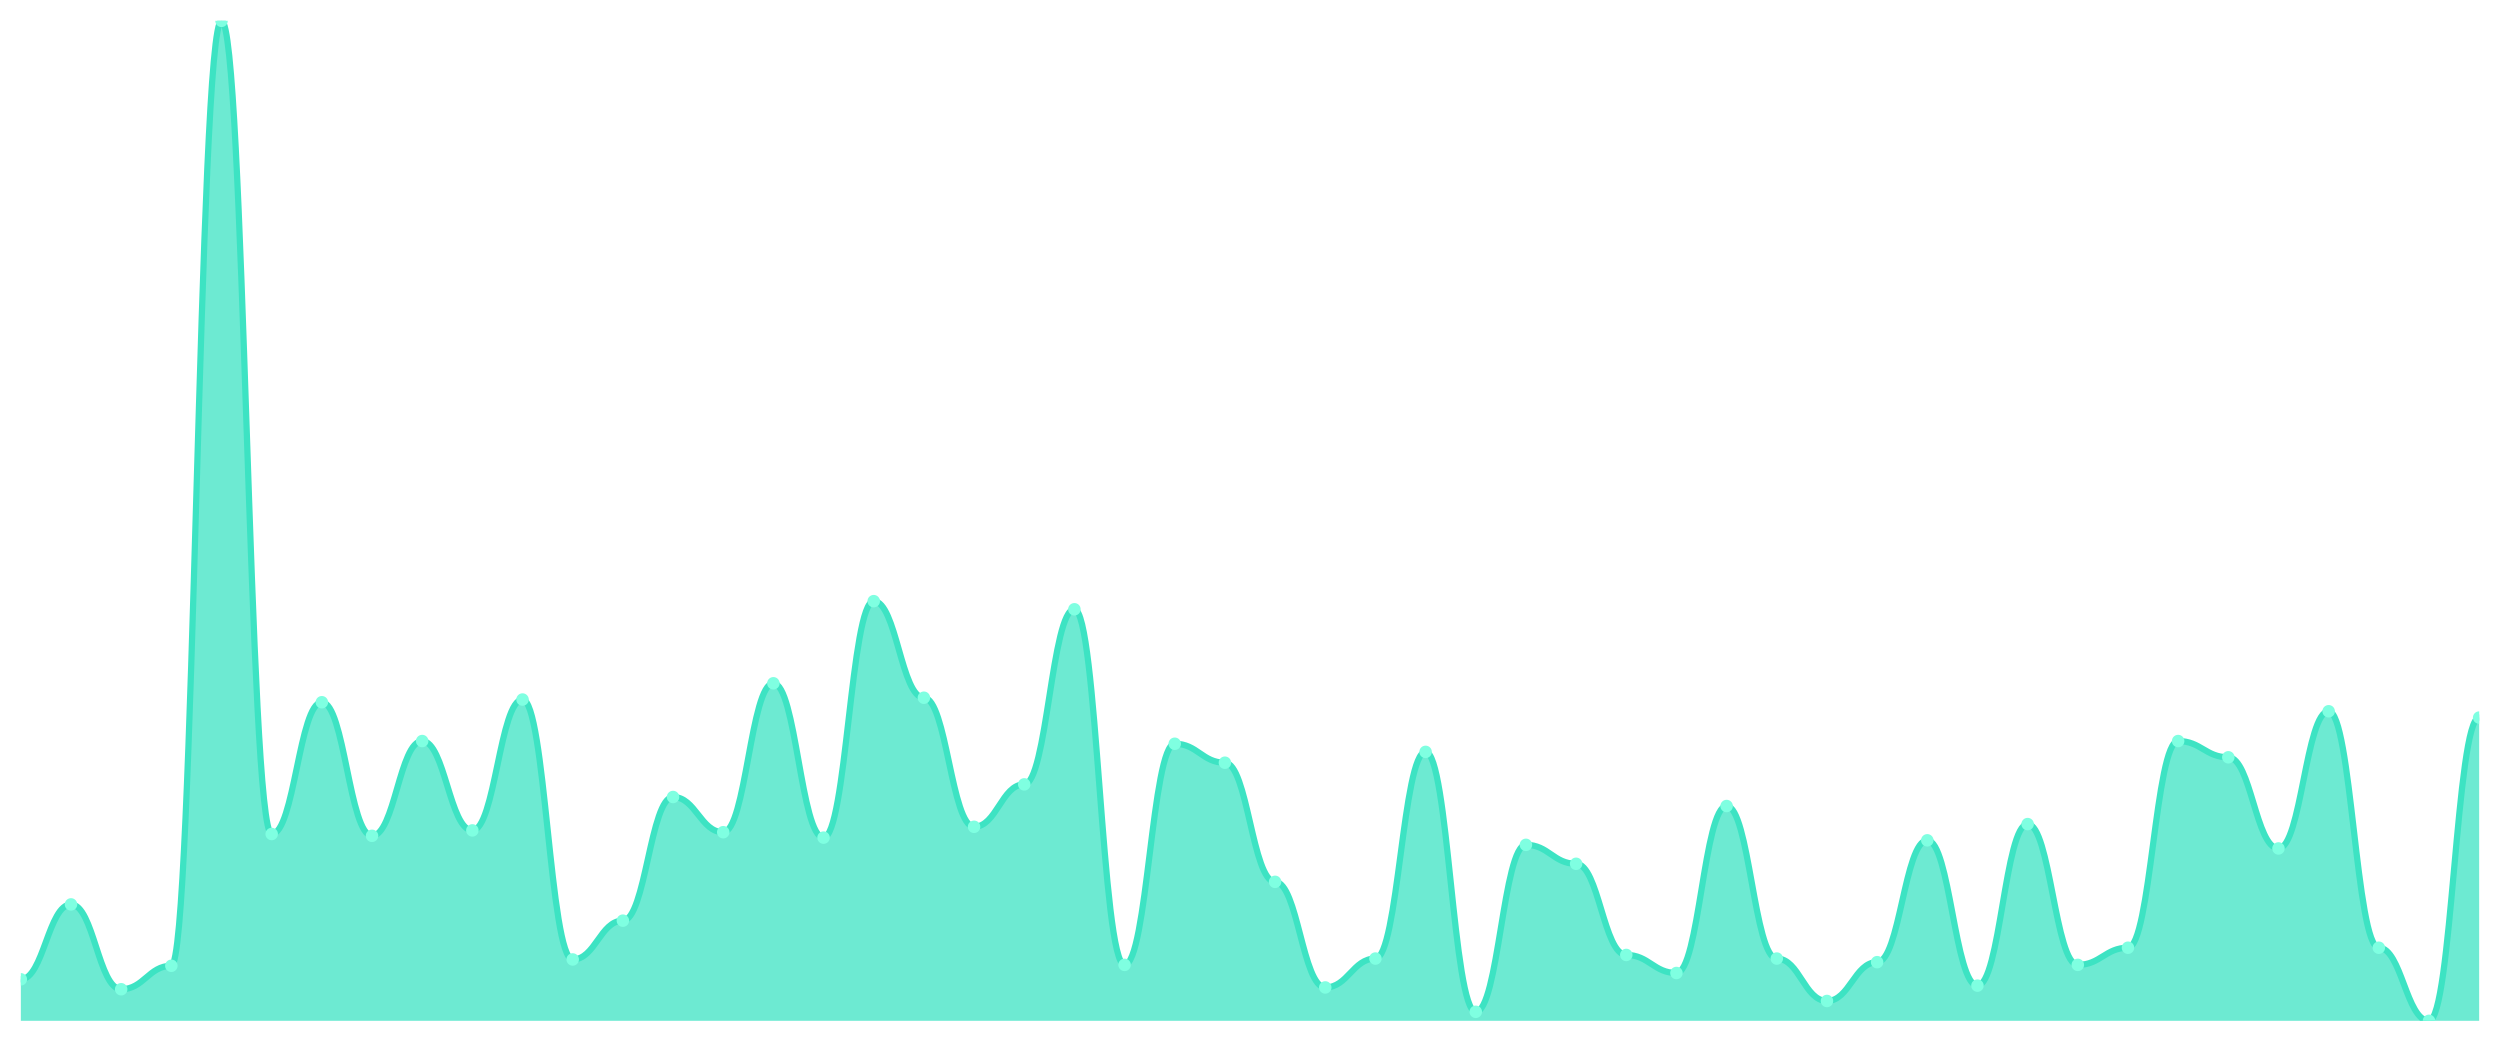
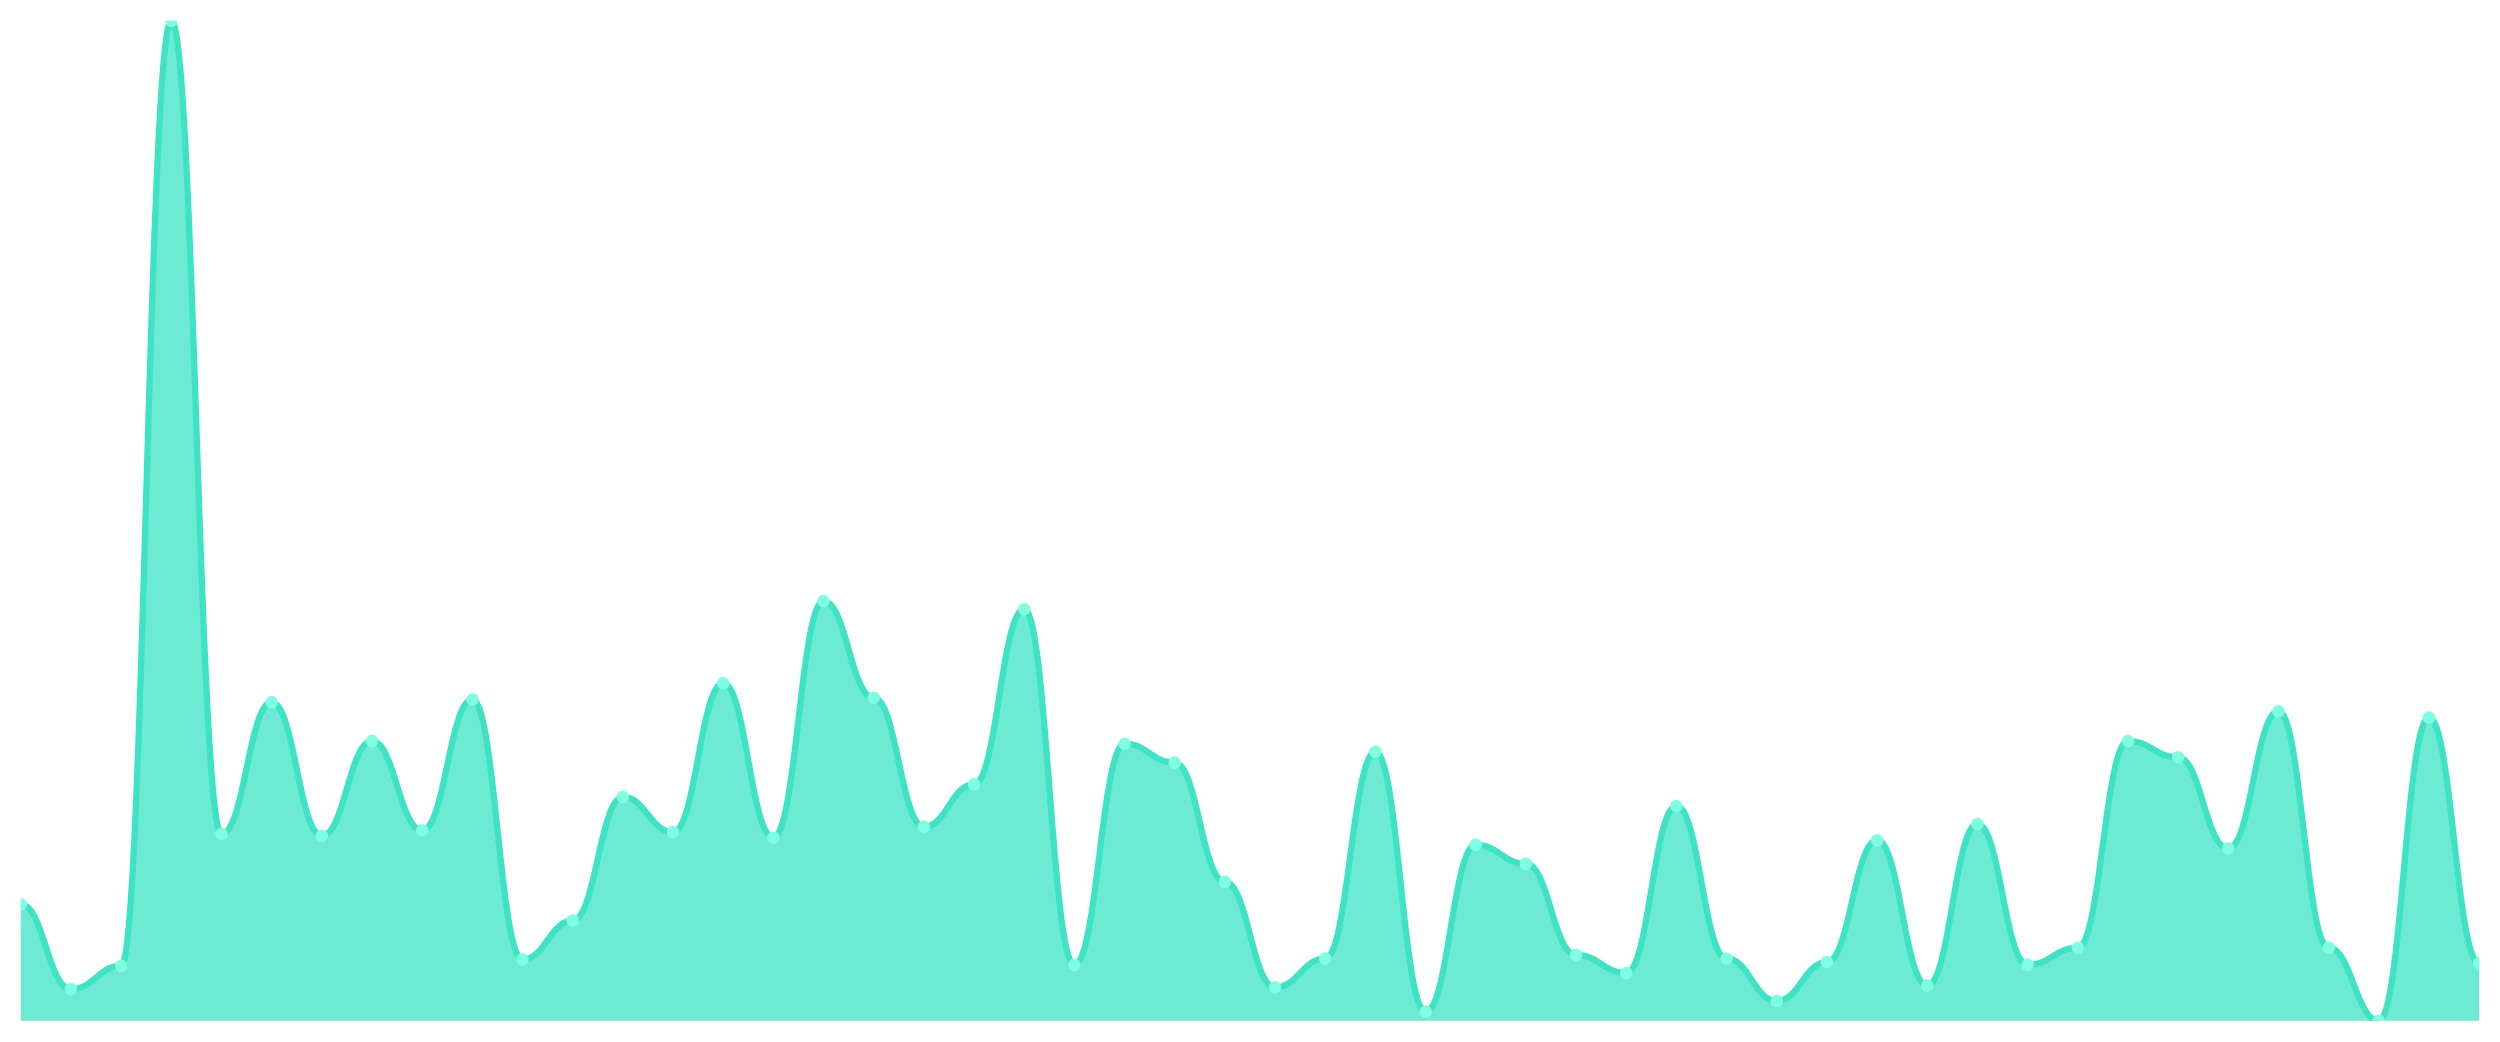
<svg xmlns="http://www.w3.org/2000/svg" viewBox="0 0 1200 500" width="1200" height="500">
  <defs>
    <clipPath id="c">
      <rect x="10" y="10" width="1180" height="480" />
    </clipPath>
  </defs>
  <rect width="1200" height="500" fill="none" />
  <g clip-path="url(#c)">
-     <path d="M 10,490 L 10,470.072 C 20.837,470.072 23.245,434.116 34.082,434.116 C 44.918,434.116 47.327,474.838 58.163,474.838 C 69,474.838 71.408,463.574 82.245,463.574 C 93.082,463.574 95.49,10 106.327,10 C 117.163,10 119.571,400.325 130.408,400.325 C 141.245,400.325 143.653,337.076 154.49,337.076 C 165.327,337.076 167.735,401.191 178.571,401.191 C 189.408,401.191 191.816,355.704 202.653,355.704 C 213.49,355.704 215.898,398.592 226.735,398.592 C 237.571,398.592 239.98,335.776 250.816,335.776 C 261.653,335.776 264.061,460.542 274.898,460.542 C 285.735,460.542 288.143,441.913 298.98,441.913 C 309.816,441.913 312.224,382.563 323.061,382.563 C 333.898,382.563 336.306,399.458 347.143,399.458 C 357.98,399.458 360.388,327.978 371.224,327.978 C 382.061,327.978 384.469,402.058 395.306,402.058 C 406.143,402.058 408.551,288.556 419.388,288.556 C 430.224,288.556 432.633,334.91 443.469,334.91 C 454.306,334.91 456.714,396.859 467.551,396.859 C 478.388,396.859 480.796,376.498 491.633,376.498 C 502.469,376.498 504.878,292.455 515.714,292.455 C 526.551,292.455 528.959,463.141 539.796,463.141 C 550.633,463.141 553.041,357.004 563.878,357.004 C 574.714,357.004 577.122,366.101 587.959,366.101 C 598.796,366.101 601.204,423.285 612.041,423.285 C 622.878,423.285 625.286,473.971 636.122,473.971 C 646.959,473.971 649.367,460.108 660.204,460.108 C 671.041,460.108 673.449,360.903 684.286,360.903 C 695.122,360.903 697.531,485.668 708.367,485.668 C 719.204,485.668 721.612,405.523 732.449,405.523 C 743.286,405.523 745.694,414.621 756.531,414.621 C 767.367,414.621 769.776,458.375 780.612,458.375 C 791.449,458.375 793.857,467.04 804.694,467.04 C 815.531,467.04 817.939,386.895 828.776,386.895 C 839.612,386.895 842.02,460.108 852.857,460.108 C 863.694,460.108 866.102,480.469 876.939,480.469 C 887.776,480.469 890.184,461.841 901.02,461.841 C 911.857,461.841 914.265,403.357 925.102,403.357 C 935.939,403.357 938.347,473.105 949.184,473.105 C 960.02,473.105 962.429,395.56 973.265,395.56 C 984.102,395.56 986.51,463.141 997.347,463.141 C 1008.184,463.141 1010.592,454.91 1021.429,454.91 C 1032.265,454.91 1034.673,355.704 1045.51,355.704 C 1056.347,355.704 1058.755,363.502 1069.592,363.502 C 1080.429,363.502 1082.837,407.256 1093.673,407.256 C 1104.51,407.256 1106.918,341.408 1117.755,341.408 C 1128.592,341.408 1131,454.91 1141.837,454.91 C 1152.673,454.91 1155.082,490 1165.918,490 C 1176.755,490 1179.163,344.44 1190,344.44 L 1190,490 Z" fill="rgba(61,227,195,0.75)" />
-     <path d="M 10,470.072 C 20.837,470.072 23.245,434.116 34.082,434.116 C 44.918,434.116 47.327,474.838 58.163,474.838 C 69,474.838 71.408,463.574 82.245,463.574 C 93.082,463.574 95.49,10 106.327,10 C 117.163,10 119.571,400.325 130.408,400.325 C 141.245,400.325 143.653,337.076 154.49,337.076 C 165.327,337.076 167.735,401.191 178.571,401.191 C 189.408,401.191 191.816,355.704 202.653,355.704 C 213.49,355.704 215.898,398.592 226.735,398.592 C 237.571,398.592 239.98,335.776 250.816,335.776 C 261.653,335.776 264.061,460.542 274.898,460.542 C 285.735,460.542 288.143,441.913 298.98,441.913 C 309.816,441.913 312.224,382.563 323.061,382.563 C 333.898,382.563 336.306,399.458 347.143,399.458 C 357.98,399.458 360.388,327.978 371.224,327.978 C 382.061,327.978 384.469,402.058 395.306,402.058 C 406.143,402.058 408.551,288.556 419.388,288.556 C 430.224,288.556 432.633,334.91 443.469,334.91 C 454.306,334.91 456.714,396.859 467.551,396.859 C 478.388,396.859 480.796,376.498 491.633,376.498 C 502.469,376.498 504.878,292.455 515.714,292.455 C 526.551,292.455 528.959,463.141 539.796,463.141 C 550.633,463.141 553.041,357.004 563.878,357.004 C 574.714,357.004 577.122,366.101 587.959,366.101 C 598.796,366.101 601.204,423.285 612.041,423.285 C 622.878,423.285 625.286,473.971 636.122,473.971 C 646.959,473.971 649.367,460.108 660.204,460.108 C 671.041,460.108 673.449,360.903 684.286,360.903 C 695.122,360.903 697.531,485.668 708.367,485.668 C 719.204,485.668 721.612,405.523 732.449,405.523 C 743.286,405.523 745.694,414.621 756.531,414.621 C 767.367,414.621 769.776,458.375 780.612,458.375 C 791.449,458.375 793.857,467.04 804.694,467.04 C 815.531,467.04 817.939,386.895 828.776,386.895 C 839.612,386.895 842.02,460.108 852.857,460.108 C 863.694,460.108 866.102,480.469 876.939,480.469 C 887.776,480.469 890.184,461.841 901.02,461.841 C 911.857,461.841 914.265,403.357 925.102,403.357 C 935.939,403.357 938.347,473.105 949.184,473.105 C 960.02,473.105 962.429,395.56 973.265,395.56 C 984.102,395.56 986.51,463.141 997.347,463.141 C 1008.184,463.141 1010.592,454.91 1021.429,454.91 C 1032.265,454.91 1034.673,355.704 1045.51,355.704 C 1056.347,355.704 1058.755,363.502 1069.592,363.502 C 1080.429,363.502 1082.837,407.256 1093.673,407.256 C 1104.51,407.256 1106.918,341.408 1117.755,341.408 C 1128.592,341.408 1131,454.91 1141.837,454.91 C 1152.673,454.91 1155.082,490 1165.918,490 C 1176.755,490 1179.163,344.44 1190,344.44" fill="none" stroke="#3de3c3" stroke-width="3" stroke-linecap="round" stroke-linejoin="round" />
-     <circle cx="10" cy="470.072" r="3" fill="#7fffe1" />
-     <circle cx="34.082" cy="434.116" r="3" fill="#7fffe1" />
-     <circle cx="58.163" cy="474.838" r="3" fill="#7fffe1" />
-     <circle cx="82.245" cy="463.574" r="3" fill="#7fffe1" />
-     <circle cx="106.327" cy="10" r="3" fill="#7fffe1" />
-     <circle cx="130.408" cy="400.325" r="3" fill="#7fffe1" />
-     <circle cx="154.49" cy="337.076" r="3" fill="#7fffe1" />
-     <circle cx="178.571" cy="401.191" r="3" fill="#7fffe1" />
-     <circle cx="202.653" cy="355.704" r="3" fill="#7fffe1" />
-     <circle cx="226.735" cy="398.592" r="3" fill="#7fffe1" />
-     <circle cx="250.816" cy="335.776" r="3" fill="#7fffe1" />
-     <circle cx="274.898" cy="460.542" r="3" fill="#7fffe1" />
-     <circle cx="298.98" cy="441.913" r="3" fill="#7fffe1" />
-     <circle cx="323.061" cy="382.563" r="3" fill="#7fffe1" />
-     <circle cx="347.143" cy="399.458" r="3" fill="#7fffe1" />
-     <circle cx="371.224" cy="327.978" r="3" fill="#7fffe1" />
-     <circle cx="395.306" cy="402.058" r="3" fill="#7fffe1" />
-     <circle cx="419.388" cy="288.556" r="3" fill="#7fffe1" />
-     <circle cx="443.469" cy="334.91" r="3" fill="#7fffe1" />
-     <circle cx="467.551" cy="396.859" r="3" fill="#7fffe1" />
-     <circle cx="491.633" cy="376.498" r="3" fill="#7fffe1" />
-     <circle cx="515.714" cy="292.455" r="3" fill="#7fffe1" />
-     <circle cx="539.796" cy="463.141" r="3" fill="#7fffe1" />
-     <circle cx="563.878" cy="357.004" r="3" fill="#7fffe1" />
-     <circle cx="587.959" cy="366.101" r="3" fill="#7fffe1" />
-     <circle cx="612.041" cy="423.285" r="3" fill="#7fffe1" />
-     <circle cx="636.122" cy="473.971" r="3" fill="#7fffe1" />
-     <circle cx="660.204" cy="460.108" r="3" fill="#7fffe1" />
-     <circle cx="684.286" cy="360.903" r="3" fill="#7fffe1" />
-     <circle cx="708.367" cy="485.668" r="3" fill="#7fffe1" />
-     <circle cx="732.449" cy="405.523" r="3" fill="#7fffe1" />
-     <circle cx="756.531" cy="414.621" r="3" fill="#7fffe1" />
-     <circle cx="780.612" cy="458.375" r="3" fill="#7fffe1" />
-     <circle cx="804.694" cy="467.04" r="3" fill="#7fffe1" />
-     <circle cx="828.776" cy="386.895" r="3" fill="#7fffe1" />
-     <circle cx="852.857" cy="460.108" r="3" fill="#7fffe1" />
-     <circle cx="876.939" cy="480.469" r="3" fill="#7fffe1" />
-     <circle cx="901.02" cy="461.841" r="3" fill="#7fffe1" />
-     <circle cx="925.102" cy="403.357" r="3" fill="#7fffe1" />
-     <circle cx="949.184" cy="473.105" r="3" fill="#7fffe1" />
-     <circle cx="973.265" cy="395.56" r="3" fill="#7fffe1" />
-     <circle cx="997.347" cy="463.141" r="3" fill="#7fffe1" />
-     <circle cx="1021.429" cy="454.91" r="3" fill="#7fffe1" />
-     <circle cx="1045.51" cy="355.704" r="3" fill="#7fffe1" />
-     <circle cx="1069.592" cy="363.502" r="3" fill="#7fffe1" />
-     <circle cx="1093.673" cy="407.256" r="3" fill="#7fffe1" />
-     <circle cx="1117.755" cy="341.408" r="3" fill="#7fffe1" />
-     <circle cx="1141.837" cy="454.91" r="3" fill="#7fffe1" />
-     <circle cx="1165.918" cy="490" r="3" fill="#7fffe1" />
-     <circle cx="1190" cy="344.44" r="3" fill="#7fffe1" />
+     <path d="M 10,490 L 10,434.116 C 20.837,434.116 23.245,474.838 34.082,474.838 C 44.918,474.838 47.327,463.574 58.163,463.574 C 69,463.574 71.408,10 82.245,10 C 93.082,10 95.49,400.325 106.327,400.325 C 117.163,400.325 119.571,337.076 130.408,337.076 C 141.245,337.076 143.653,401.191 154.49,401.191 C 165.327,401.191 167.735,355.704 178.571,355.704 C 189.408,355.704 191.816,398.592 202.653,398.592 C 213.49,398.592 215.898,335.776 226.735,335.776 C 237.571,335.776 239.98,460.542 250.816,460.542 C 261.653,460.542 264.061,441.913 274.898,441.913 C 285.735,441.913 288.143,382.563 298.98,382.563 C 309.816,382.563 312.224,399.458 323.061,399.458 C 333.898,399.458 336.306,327.978 347.143,327.978 C 357.98,327.978 360.388,402.058 371.224,402.058 C 382.061,402.058 384.469,288.556 395.306,288.556 C 406.143,288.556 408.551,334.91 419.388,334.91 C 430.224,334.91 432.633,396.859 443.469,396.859 C 454.306,396.859 456.714,376.498 467.551,376.498 C 478.388,376.498 480.796,292.455 491.633,292.455 C 502.469,292.455 504.878,463.141 515.714,463.141 C 526.551,463.141 528.959,357.004 539.796,357.004 C 550.633,357.004 553.041,366.101 563.878,366.101 C 574.714,366.101 577.122,423.285 587.959,423.285 C 598.796,423.285 601.204,473.971 612.041,473.971 C 622.878,473.971 625.286,460.108 636.122,460.108 C 646.959,460.108 649.367,360.903 660.204,360.903 C 671.041,360.903 673.449,485.668 684.286,485.668 C 695.122,485.668 697.531,405.523 708.367,405.523 C 719.204,405.523 721.612,414.621 732.449,414.621 C 743.286,414.621 745.694,458.375 756.531,458.375 C 767.367,458.375 769.776,467.04 780.612,467.04 C 791.449,467.04 793.857,386.895 804.694,386.895 C 815.531,386.895 817.939,460.108 828.776,460.108 C 839.612,460.108 842.02,480.469 852.857,480.469 C 863.694,480.469 866.102,461.841 876.939,461.841 C 887.776,461.841 890.184,403.357 901.02,403.357 C 911.857,403.357 914.265,473.105 925.102,473.105 C 935.939,473.105 938.347,395.56 949.184,395.56 C 960.02,395.56 962.429,463.141 973.265,463.141 C 984.102,463.141 986.51,454.91 997.347,454.91 C 1008.184,454.91 1010.592,355.704 1021.429,355.704 C 1032.265,355.704 1034.673,363.502 1045.51,363.502 C 1056.347,363.502 1058.755,407.256 1069.592,407.256 C 1080.429,407.256 1082.837,341.408 1093.673,341.408 C 1104.51,341.408 1106.918,454.91 1117.755,454.91 C 1128.592,454.91 1131,490 1141.837,490 C 1152.673,490 1155.082,344.44 1165.918,344.44 C 1176.755,344.44 1179.163,462.274 1190,462.274 L 1190,490 Z" fill="rgba(61,227,195,0.75)" />
+     <path d="M 10,434.116 C 20.837,434.116 23.245,474.838 34.082,474.838 C 44.918,474.838 47.327,463.574 58.163,463.574 C 69,463.574 71.408,10 82.245,10 C 93.082,10 95.49,400.325 106.327,400.325 C 117.163,400.325 119.571,337.076 130.408,337.076 C 141.245,337.076 143.653,401.191 154.49,401.191 C 165.327,401.191 167.735,355.704 178.571,355.704 C 189.408,355.704 191.816,398.592 202.653,398.592 C 213.49,398.592 215.898,335.776 226.735,335.776 C 237.571,335.776 239.98,460.542 250.816,460.542 C 261.653,460.542 264.061,441.913 274.898,441.913 C 285.735,441.913 288.143,382.563 298.98,382.563 C 309.816,382.563 312.224,399.458 323.061,399.458 C 333.898,399.458 336.306,327.978 347.143,327.978 C 357.98,327.978 360.388,402.058 371.224,402.058 C 382.061,402.058 384.469,288.556 395.306,288.556 C 406.143,288.556 408.551,334.91 419.388,334.91 C 430.224,334.91 432.633,396.859 443.469,396.859 C 454.306,396.859 456.714,376.498 467.551,376.498 C 478.388,376.498 480.796,292.455 491.633,292.455 C 502.469,292.455 504.878,463.141 515.714,463.141 C 526.551,463.141 528.959,357.004 539.796,357.004 C 550.633,357.004 553.041,366.101 563.878,366.101 C 574.714,366.101 577.122,423.285 587.959,423.285 C 598.796,423.285 601.204,473.971 612.041,473.971 C 622.878,473.971 625.286,460.108 636.122,460.108 C 646.959,460.108 649.367,360.903 660.204,360.903 C 671.041,360.903 673.449,485.668 684.286,485.668 C 695.122,485.668 697.531,405.523 708.367,405.523 C 719.204,405.523 721.612,414.621 732.449,414.621 C 743.286,414.621 745.694,458.375 756.531,458.375 C 767.367,458.375 769.776,467.04 780.612,467.04 C 791.449,467.04 793.857,386.895 804.694,386.895 C 815.531,386.895 817.939,460.108 828.776,460.108 C 839.612,460.108 842.02,480.469 852.857,480.469 C 863.694,480.469 866.102,461.841 876.939,461.841 C 887.776,461.841 890.184,403.357 901.02,403.357 C 911.857,403.357 914.265,473.105 925.102,473.105 C 935.939,473.105 938.347,395.56 949.184,395.56 C 960.02,395.56 962.429,463.141 973.265,463.141 C 984.102,463.141 986.51,454.91 997.347,454.91 C 1008.184,454.91 1010.592,355.704 1021.429,355.704 C 1032.265,355.704 1034.673,363.502 1045.51,363.502 C 1056.347,363.502 1058.755,407.256 1069.592,407.256 C 1080.429,407.256 1082.837,341.408 1093.673,341.408 C 1104.51,341.408 1106.918,454.91 1117.755,454.91 C 1128.592,454.91 1131,490 1141.837,490 C 1152.673,490 1155.082,344.44 1165.918,344.44 C 1176.755,344.44 1179.163,462.274 1190,462.274" fill="none" stroke="#3de3c3" stroke-width="3" stroke-linecap="round" stroke-linejoin="round" />
+     <circle cx="10" cy="434.116" r="3" fill="#7fffe1" />
+     <circle cx="34.082" cy="474.838" r="3" fill="#7fffe1" />
+     <circle cx="58.163" cy="463.574" r="3" fill="#7fffe1" />
+     <circle cx="82.245" cy="10" r="3" fill="#7fffe1" />
+     <circle cx="106.327" cy="400.325" r="3" fill="#7fffe1" />
+     <circle cx="130.408" cy="337.076" r="3" fill="#7fffe1" />
+     <circle cx="154.49" cy="401.191" r="3" fill="#7fffe1" />
+     <circle cx="178.571" cy="355.704" r="3" fill="#7fffe1" />
+     <circle cx="202.653" cy="398.592" r="3" fill="#7fffe1" />
+     <circle cx="226.735" cy="335.776" r="3" fill="#7fffe1" />
+     <circle cx="250.816" cy="460.542" r="3" fill="#7fffe1" />
+     <circle cx="274.898" cy="441.913" r="3" fill="#7fffe1" />
+     <circle cx="298.98" cy="382.563" r="3" fill="#7fffe1" />
+     <circle cx="323.061" cy="399.458" r="3" fill="#7fffe1" />
+     <circle cx="347.143" cy="327.978" r="3" fill="#7fffe1" />
+     <circle cx="371.224" cy="402.058" r="3" fill="#7fffe1" />
+     <circle cx="395.306" cy="288.556" r="3" fill="#7fffe1" />
+     <circle cx="419.388" cy="334.91" r="3" fill="#7fffe1" />
+     <circle cx="443.469" cy="396.859" r="3" fill="#7fffe1" />
+     <circle cx="467.551" cy="376.498" r="3" fill="#7fffe1" />
+     <circle cx="491.633" cy="292.455" r="3" fill="#7fffe1" />
+     <circle cx="515.714" cy="463.141" r="3" fill="#7fffe1" />
+     <circle cx="539.796" cy="357.004" r="3" fill="#7fffe1" />
+     <circle cx="563.878" cy="366.101" r="3" fill="#7fffe1" />
+     <circle cx="587.959" cy="423.285" r="3" fill="#7fffe1" />
+     <circle cx="612.041" cy="473.971" r="3" fill="#7fffe1" />
+     <circle cx="636.122" cy="460.108" r="3" fill="#7fffe1" />
+     <circle cx="660.204" cy="360.903" r="3" fill="#7fffe1" />
+     <circle cx="684.286" cy="485.668" r="3" fill="#7fffe1" />
+     <circle cx="708.367" cy="405.523" r="3" fill="#7fffe1" />
+     <circle cx="732.449" cy="414.621" r="3" fill="#7fffe1" />
+     <circle cx="756.531" cy="458.375" r="3" fill="#7fffe1" />
+     <circle cx="780.612" cy="467.04" r="3" fill="#7fffe1" />
+     <circle cx="804.694" cy="386.895" r="3" fill="#7fffe1" />
+     <circle cx="828.776" cy="460.108" r="3" fill="#7fffe1" />
+     <circle cx="852.857" cy="480.469" r="3" fill="#7fffe1" />
+     <circle cx="876.939" cy="461.841" r="3" fill="#7fffe1" />
+     <circle cx="901.02" cy="403.357" r="3" fill="#7fffe1" />
+     <circle cx="925.102" cy="473.105" r="3" fill="#7fffe1" />
+     <circle cx="949.184" cy="395.56" r="3" fill="#7fffe1" />
+     <circle cx="973.265" cy="463.141" r="3" fill="#7fffe1" />
+     <circle cx="997.347" cy="454.91" r="3" fill="#7fffe1" />
+     <circle cx="1021.429" cy="355.704" r="3" fill="#7fffe1" />
+     <circle cx="1045.51" cy="363.502" r="3" fill="#7fffe1" />
+     <circle cx="1069.592" cy="407.256" r="3" fill="#7fffe1" />
+     <circle cx="1093.673" cy="341.408" r="3" fill="#7fffe1" />
+     <circle cx="1117.755" cy="454.91" r="3" fill="#7fffe1" />
+     <circle cx="1141.837" cy="490" r="3" fill="#7fffe1" />
+     <circle cx="1165.918" cy="344.44" r="3" fill="#7fffe1" />
+     <circle cx="1190" cy="462.274" r="3" fill="#7fffe1" />
  </g>
</svg>
